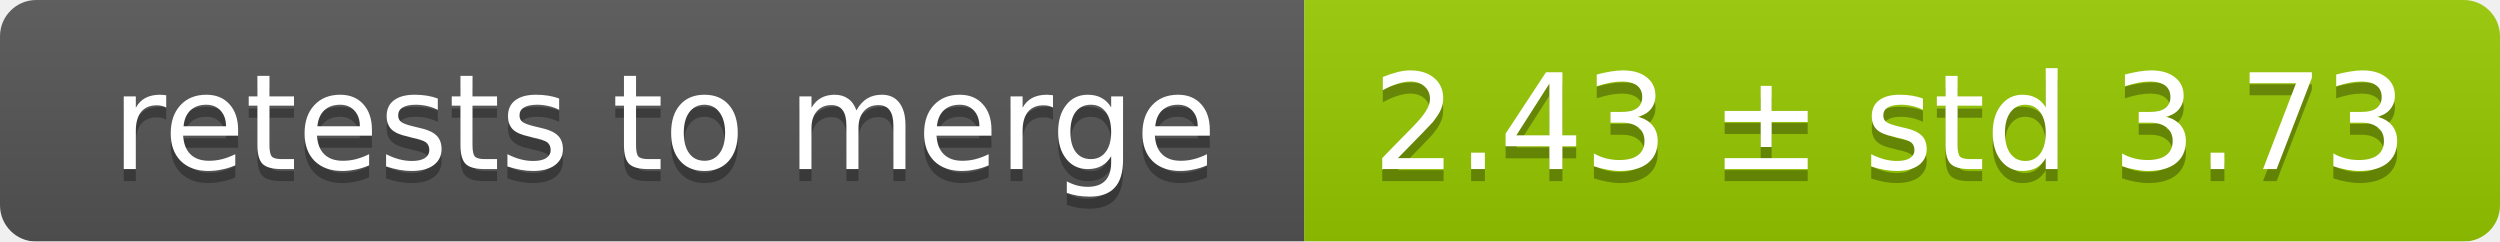
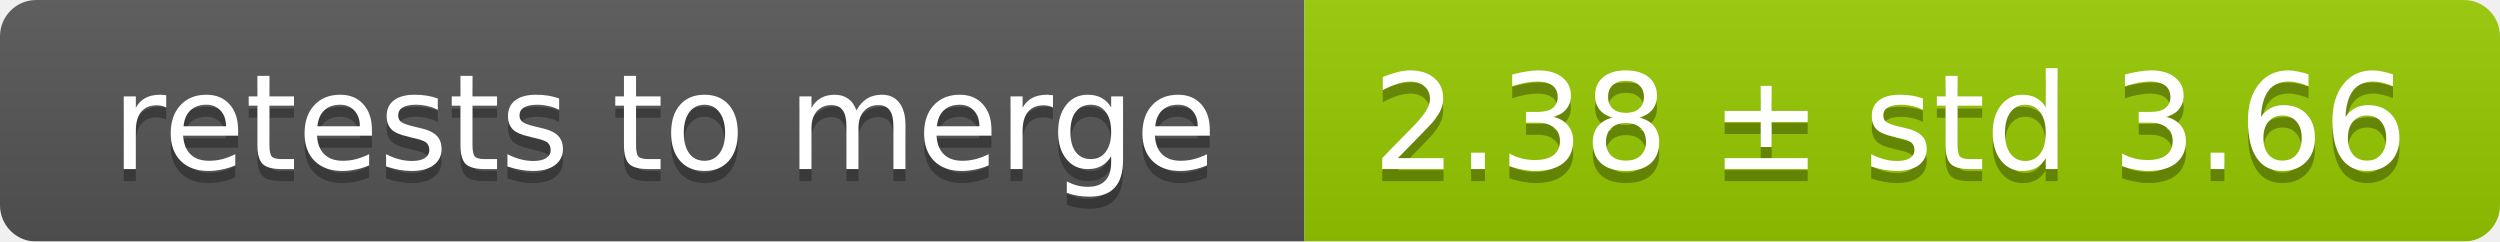
<svg xmlns="http://www.w3.org/2000/svg" width="207" height="20">
  <linearGradient id="smooth" x2="0" y2="100%">
    <stop offset="0" stop-color="#bbb" stop-opacity=".1" />
    <stop offset="1" stop-opacity=".1" />
  </linearGradient>
  <mask id="round">
    <rect width="207" height="20" rx="3" fill="#fff" />
  </mask>
  <g mask="url(#round)">
    <rect width="108" height="20" fill="#555" />
    <rect x="108" width="99" height="20" fill="#97ca00" />
    <rect width="207" height="20" fill="url(#smooth)" />
  </g>
  <g fill="#fff" text-anchor="middle" font-family="DejaVu Sans,Verdana,Geneva,sans-serif" font-size="11">
    <text x="55" y="15" fill="#010101" fill-opacity=".3">retests to merge</text>
    <text x="55" y="14">retests to merge</text>
-     <text x="156.5" y="15" fill="#010101" fill-opacity=".3">2.43 ± std 3.73</text>
-     <text x="156.5" y="14">2.43 ± std 3.73</text>
+     <text x="156.5" y="15" fill="#010101" fill-opacity=".3">2.38 ± std 3.66</text>
+     <text x="156.5" y="14">2.38 ± std 3.66</text>
  </g>
</svg>
